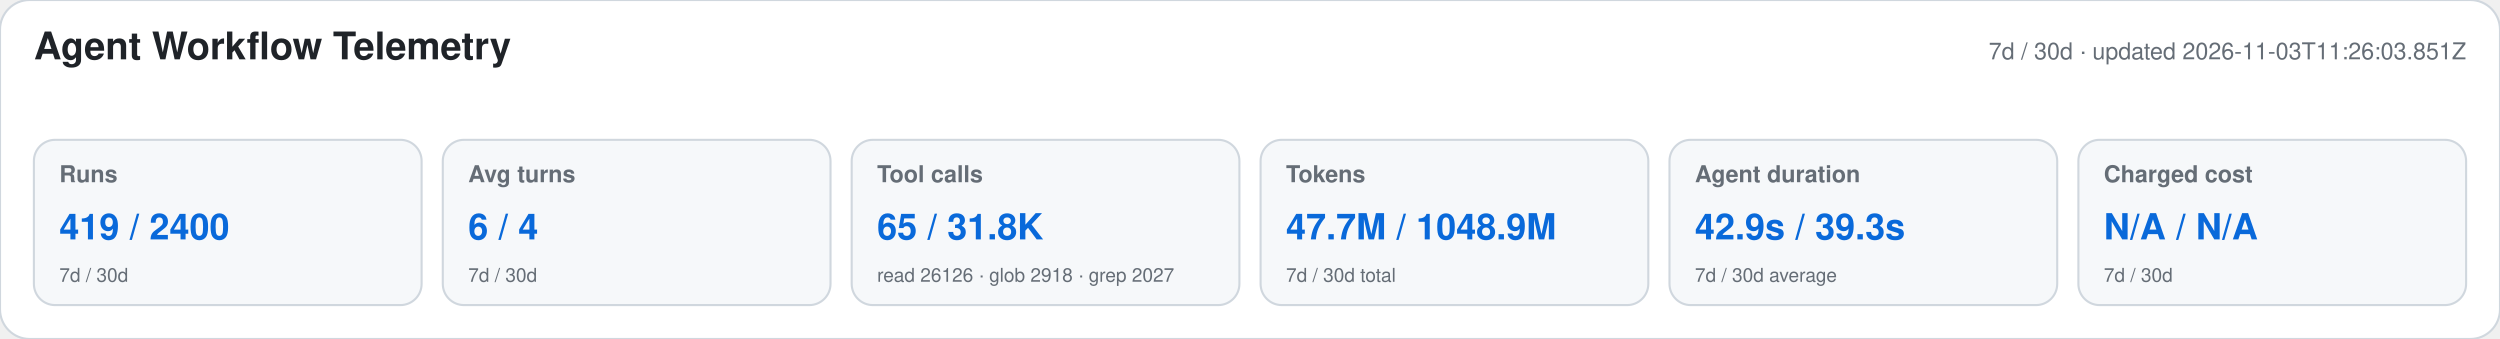
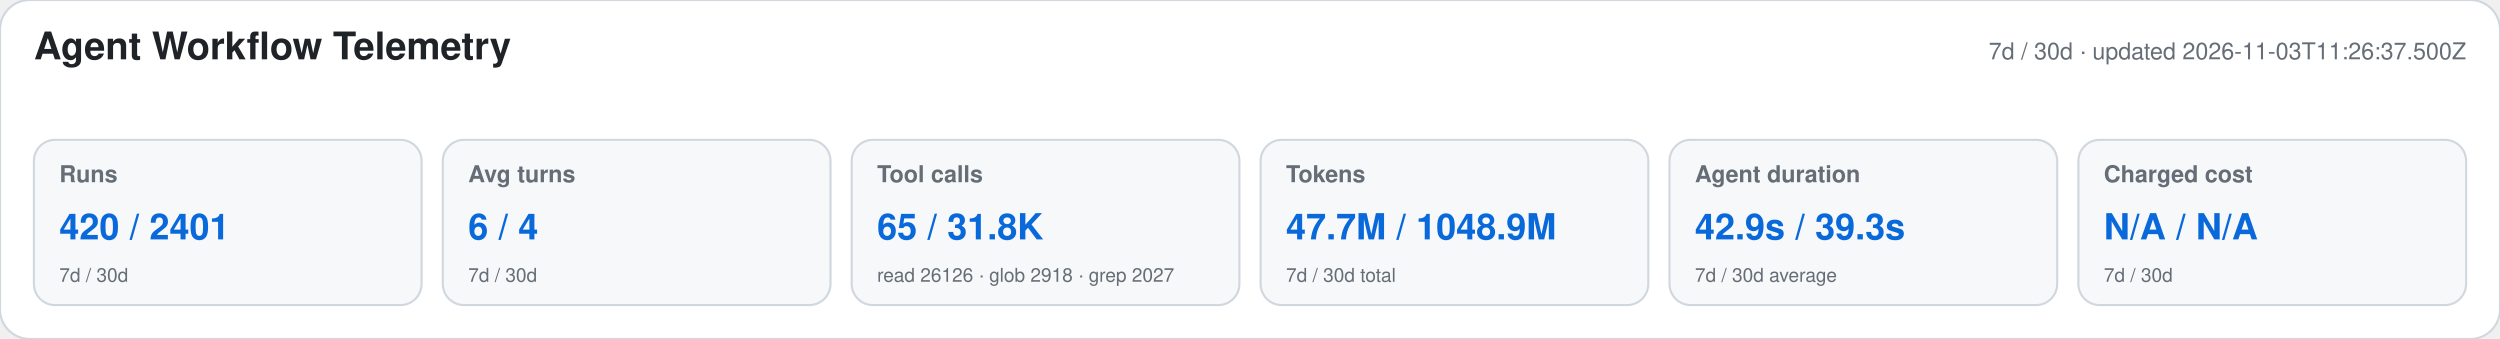
<svg xmlns="http://www.w3.org/2000/svg" width="1180" height="160" viewBox="0 0 1180 160" role="img" aria-labelledby="title desc">
  <style>text{font-family:-apple-system,BlinkMacSystemFont,"Segoe UI",Helvetica,Arial,sans-serif}.heading{font-size:18px;font-weight:650;fill:#1f2328}.meta,.label,.secondary{fill:#656d76}.meta,.label{font-size:11px}.label{font-weight:600}.primary{font-size:17px;font-weight:700;fill:#0969da}.secondary{font-size:9px}</style>
  <rect width="1180" height="160" rx="14" fill="#ffffff" stroke="#d0d7de" />
  <text x="16" y="28" class="heading">Agent Workflow Telemetry</text>
-   <text x="1164" y="28" text-anchor="end" class="meta">7d / 30d · updated 2026-11-03T11:26:03.851Z</text>
+   <text x="1164" y="28" text-anchor="end" class="meta">7d / 30d · updated 2026-11-03T11:26:37.500Z</text>
  <g>
    <rect x="16" y="66" width="183" height="78" rx="10" fill="#f6f8fa" stroke="#d0d7de" />
    <text x="28" y="86" class="label">Runs</text>
-     <text x="28" y="113" class="primary">419 / 2400</text>
+     <text x="28" y="113" class="primary">420 / 2401</text>
    <text x="28" y="133" class="secondary">7d / 30d</text>
  </g>
  <g>
    <rect x="209" y="66" width="183" height="78" rx="10" fill="#f6f8fa" stroke="#d0d7de" />
    <text x="221" y="86" class="label">Avg turns</text>
    <text x="221" y="113" class="primary">6 / 4</text>
    <text x="221" y="133" class="secondary">7d / 30d</text>
  </g>
  <g>
    <rect x="402" y="66" width="183" height="78" rx="10" fill="#f6f8fa" stroke="#d0d7de" />
    <text x="414" y="86" class="label">Tool calls</text>
    <text x="414" y="113" class="primary">65 / 31.8K</text>
    <text x="414" y="133" class="secondary">read 26126 · glob 2918 · grep 2027</text>
  </g>
  <g>
    <rect x="595" y="66" width="183" height="78" rx="10" fill="#f6f8fa" stroke="#d0d7de" />
    <text x="607" y="86" class="label">Tokens</text>
    <text x="607" y="113" class="primary">47.7M / 1048.9M</text>
    <text x="607" y="133" class="secondary">7d / 30d total</text>
  </g>
  <g>
    <rect x="788" y="66" width="183" height="78" rx="10" fill="#f6f8fa" stroke="#d0d7de" />
    <text x="800" y="86" class="label">Agent duration</text>
    <text x="800" y="113" class="primary">42.9s / 39.3s</text>
    <text x="800" y="133" class="secondary">7d / 30d average</text>
  </g>
  <g>
    <rect x="981" y="66" width="183" height="78" rx="10" fill="#f6f8fa" stroke="#d0d7de" />
    <text x="993" y="86" class="label">Charged cost</text>
    <text x="993" y="113" class="primary">N/A / N/A</text>
    <text x="993" y="133" class="secondary">7d / 30d</text>
  </g>
</svg>
